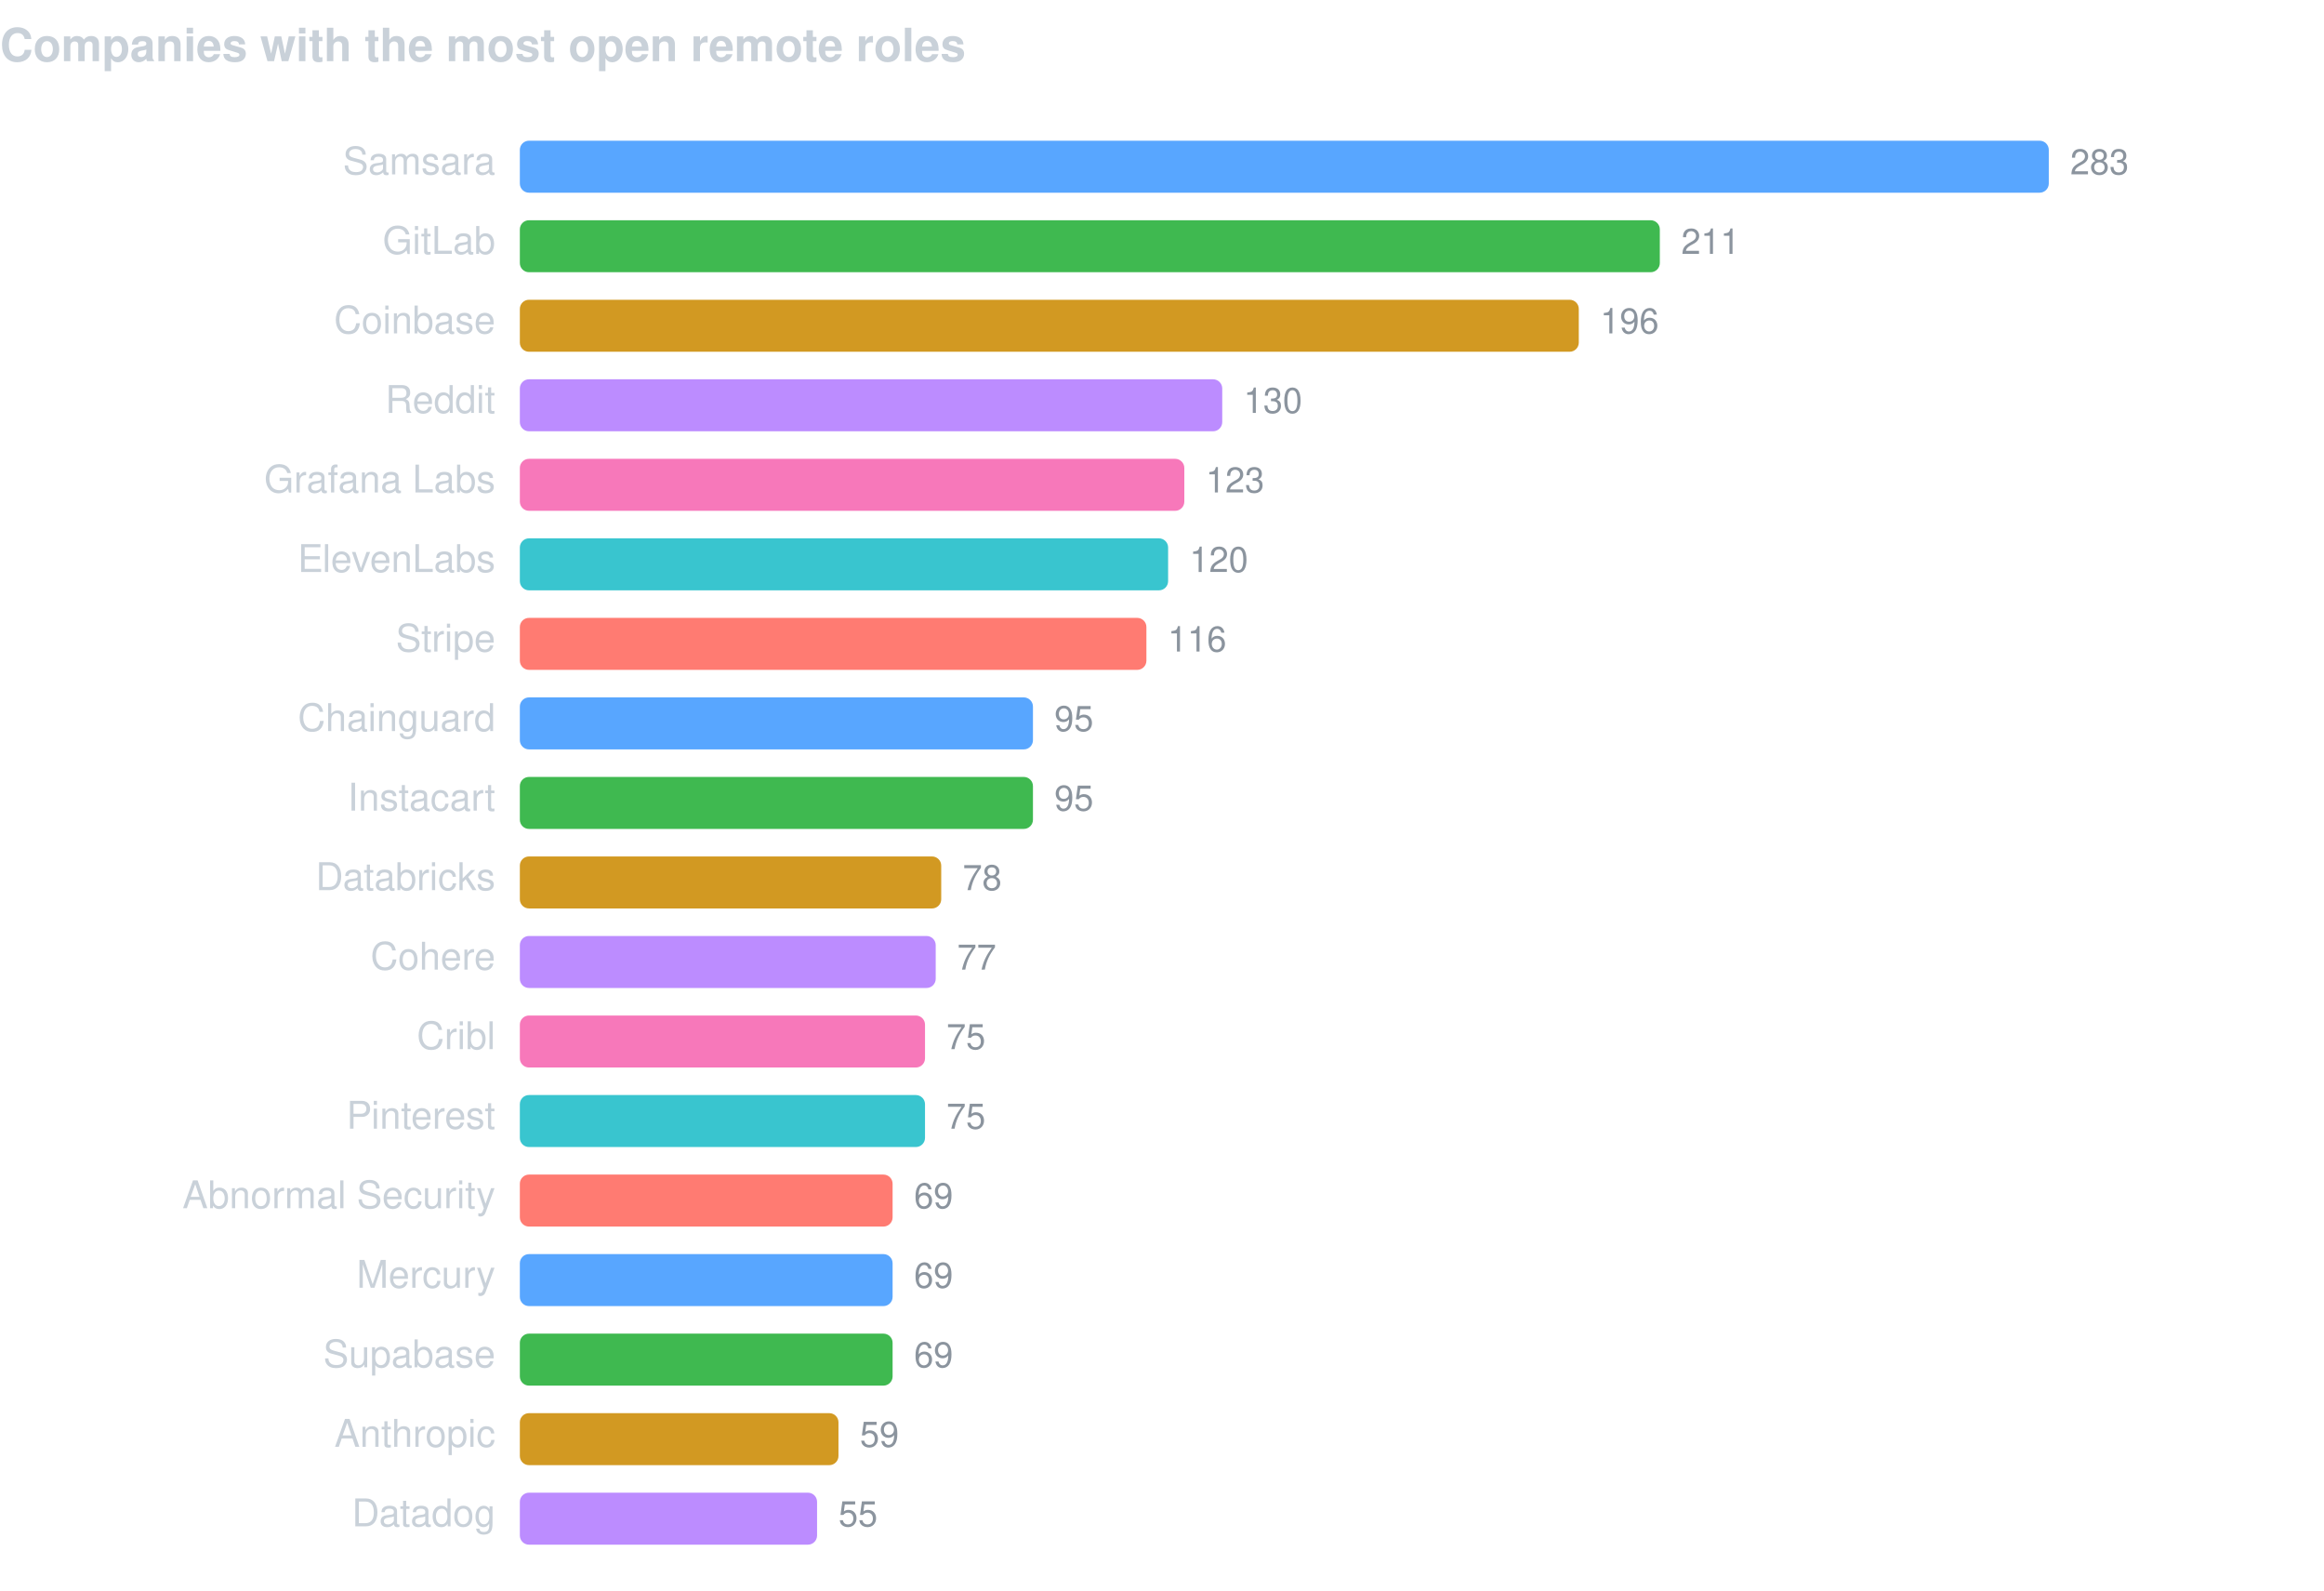
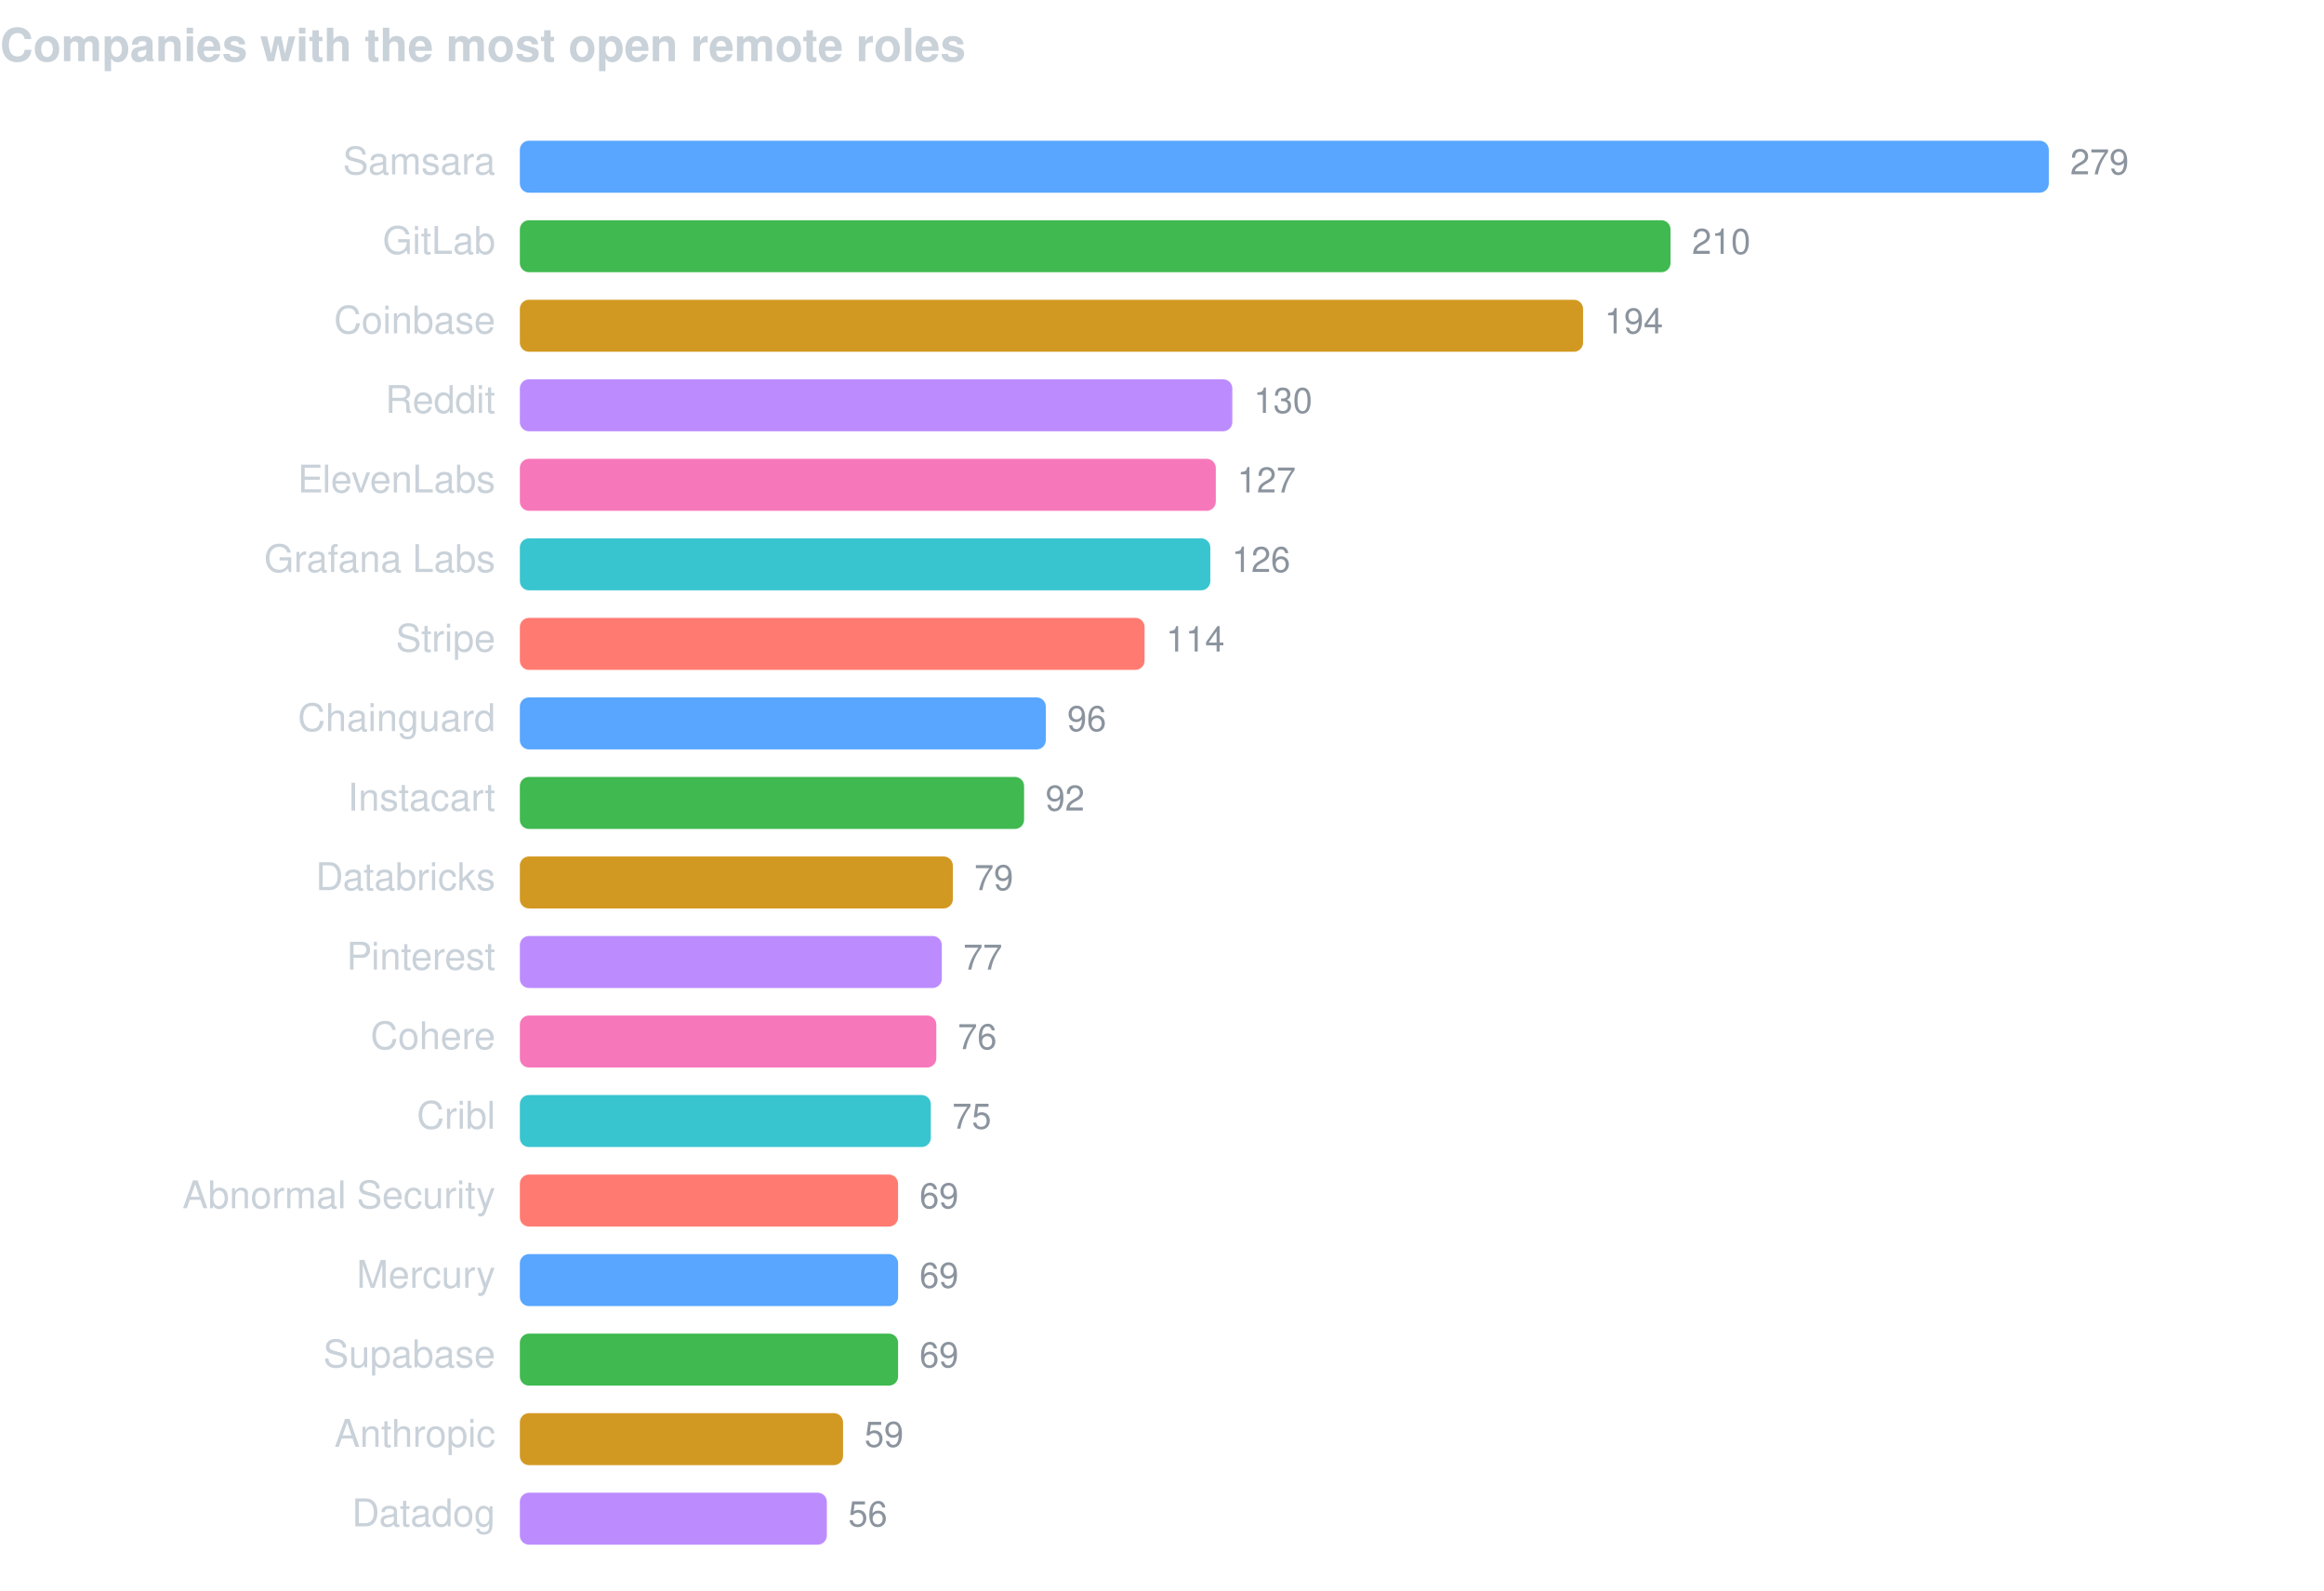
<svg xmlns="http://www.w3.org/2000/svg" width="760" height="520" viewBox="0 0 760 520" font-family="-apple-system,BlinkMacSystemFont,Segoe UI,Helvetica,Arial,sans-serif">
  <text x="0" y="20" fill="#c9d1d9" font-size="15" font-weight="600">Companies with the most open remote roles</text>
  <text x="162" y="57" fill="#c9d1d9" font-size="12.5" text-anchor="end">Samsara</text>
  <rect x="170" y="46" width="500.0" height="17" rx="3" fill="#58a6ff" />
-   <text x="677.0" y="57" fill="#8b949e" font-size="11.5">283</text>
+   <text x="677.0" y="57" fill="#8b949e" font-size="11.5">279</text>
  <text x="162" y="83" fill="#c9d1d9" font-size="12.5" text-anchor="end">GitLab</text>
-   <rect x="170" y="72" width="372.8" height="17" rx="3" fill="#3fb950" />
-   <text x="549.8" y="83" fill="#8b949e" font-size="11.5">211</text>
+   <rect x="170" y="72" width="376.3" height="17" rx="3" fill="#3fb950" />
+   <text x="553.3" y="83" fill="#8b949e" font-size="11.5">210</text>
  <text x="162" y="109" fill="#c9d1d9" font-size="12.5" text-anchor="end">Coinbase</text>
-   <rect x="170" y="98" width="346.3" height="17" rx="3" fill="#d29922" />
-   <text x="523.3" y="109" fill="#8b949e" font-size="11.5">196</text>
+   <rect x="170" y="98" width="347.7" height="17" rx="3" fill="#d29922" />
+   <text x="524.7" y="109" fill="#8b949e" font-size="11.5">194</text>
  <text x="162" y="135" fill="#c9d1d9" font-size="12.5" text-anchor="end">Reddit</text>
-   <rect x="170" y="124" width="229.7" height="17" rx="3" fill="#bc8cff" />
-   <text x="406.7" y="135" fill="#8b949e" font-size="11.5">130</text>
-   <text x="162" y="161" fill="#c9d1d9" font-size="12.5" text-anchor="end">Grafana Labs</text>
-   <rect x="170" y="150" width="217.3" height="17" rx="3" fill="#f778ba" />
-   <text x="394.3" y="161" fill="#8b949e" font-size="11.5">123</text>
-   <text x="162" y="187" fill="#c9d1d9" font-size="12.5" text-anchor="end">ElevenLabs</text>
-   <rect x="170" y="176" width="212.0" height="17" rx="3" fill="#39c5cf" />
-   <text x="389.0" y="187" fill="#8b949e" font-size="11.5">120</text>
+   <rect x="170" y="124" width="233.0" height="17" rx="3" fill="#bc8cff" />
+   <text x="410.0" y="135" fill="#8b949e" font-size="11.5">130</text>
+   <text x="162" y="161" fill="#c9d1d9" font-size="12.5" text-anchor="end">ElevenLabs</text>
+   <rect x="170" y="150" width="227.6" height="17" rx="3" fill="#f778ba" />
+   <text x="404.6" y="161" fill="#8b949e" font-size="11.5">127</text>
+   <text x="162" y="187" fill="#c9d1d9" font-size="12.5" text-anchor="end">Grafana Labs</text>
+   <rect x="170" y="176" width="225.8" height="17" rx="3" fill="#39c5cf" />
+   <text x="402.8" y="187" fill="#8b949e" font-size="11.5">126</text>
  <text x="162" y="213" fill="#c9d1d9" font-size="12.5" text-anchor="end">Stripe</text>
-   <rect x="170" y="202" width="204.9" height="17" rx="3" fill="#ff7b72" />
-   <text x="381.9" y="213" fill="#8b949e" font-size="11.5">116</text>
+   <rect x="170" y="202" width="204.3" height="17" rx="3" fill="#ff7b72" />
+   <text x="381.3" y="213" fill="#8b949e" font-size="11.5">114</text>
  <text x="162" y="239" fill="#c9d1d9" font-size="12.5" text-anchor="end">Chainguard</text>
-   <rect x="170" y="228" width="167.8" height="17" rx="3" fill="#58a6ff" />
-   <text x="344.8" y="239" fill="#8b949e" font-size="11.5">95</text>
+   <rect x="170" y="228" width="172.0" height="17" rx="3" fill="#58a6ff" />
+   <text x="349.0" y="239" fill="#8b949e" font-size="11.5">96</text>
  <text x="162" y="265" fill="#c9d1d9" font-size="12.5" text-anchor="end">Instacart</text>
-   <rect x="170" y="254" width="167.8" height="17" rx="3" fill="#3fb950" />
-   <text x="344.8" y="265" fill="#8b949e" font-size="11.5">95</text>
+   <rect x="170" y="254" width="164.9" height="17" rx="3" fill="#3fb950" />
+   <text x="341.9" y="265" fill="#8b949e" font-size="11.5">92</text>
  <text x="162" y="291" fill="#c9d1d9" font-size="12.5" text-anchor="end">Databricks</text>
-   <rect x="170" y="280" width="137.8" height="17" rx="3" fill="#d29922" />
-   <text x="314.8" y="291" fill="#8b949e" font-size="11.5">78</text>
-   <text x="162" y="317" fill="#c9d1d9" font-size="12.5" text-anchor="end">Cohere</text>
-   <rect x="170" y="306" width="136.0" height="17" rx="3" fill="#bc8cff" />
-   <text x="313.0" y="317" fill="#8b949e" font-size="11.5">77</text>
-   <text x="162" y="343" fill="#c9d1d9" font-size="12.5" text-anchor="end">Cribl</text>
-   <rect x="170" y="332" width="132.5" height="17" rx="3" fill="#f778ba" />
-   <text x="309.5" y="343" fill="#8b949e" font-size="11.5">75</text>
-   <text x="162" y="369" fill="#c9d1d9" font-size="12.5" text-anchor="end">Pinterest</text>
-   <rect x="170" y="358" width="132.5" height="17" rx="3" fill="#39c5cf" />
-   <text x="309.5" y="369" fill="#8b949e" font-size="11.5">75</text>
+   <rect x="170" y="280" width="141.6" height="17" rx="3" fill="#d29922" />
+   <text x="318.6" y="291" fill="#8b949e" font-size="11.5">79</text>
+   <text x="162" y="317" fill="#c9d1d9" font-size="12.5" text-anchor="end">Pinterest</text>
+   <rect x="170" y="306" width="138.0" height="17" rx="3" fill="#bc8cff" />
+   <text x="315.0" y="317" fill="#8b949e" font-size="11.5">77</text>
+   <text x="162" y="343" fill="#c9d1d9" font-size="12.5" text-anchor="end">Cohere</text>
+   <rect x="170" y="332" width="136.2" height="17" rx="3" fill="#f778ba" />
+   <text x="313.2" y="343" fill="#8b949e" font-size="11.5">76</text>
+   <text x="162" y="369" fill="#c9d1d9" font-size="12.5" text-anchor="end">Cribl</text>
+   <rect x="170" y="358" width="134.4" height="17" rx="3" fill="#39c5cf" />
+   <text x="311.4" y="369" fill="#8b949e" font-size="11.5">75</text>
  <text x="162" y="395" fill="#c9d1d9" font-size="12.5" text-anchor="end">Abnormal Security</text>
-   <rect x="170" y="384" width="121.9" height="17" rx="3" fill="#ff7b72" />
-   <text x="298.9" y="395" fill="#8b949e" font-size="11.5">69</text>
+   <rect x="170" y="384" width="123.7" height="17" rx="3" fill="#ff7b72" />
+   <text x="300.7" y="395" fill="#8b949e" font-size="11.5">69</text>
  <text x="162" y="421" fill="#c9d1d9" font-size="12.5" text-anchor="end">Mercury</text>
-   <rect x="170" y="410" width="121.9" height="17" rx="3" fill="#58a6ff" />
-   <text x="298.9" y="421" fill="#8b949e" font-size="11.5">69</text>
+   <rect x="170" y="410" width="123.7" height="17" rx="3" fill="#58a6ff" />
+   <text x="300.7" y="421" fill="#8b949e" font-size="11.5">69</text>
  <text x="162" y="447" fill="#c9d1d9" font-size="12.5" text-anchor="end">Supabase</text>
-   <rect x="170" y="436" width="121.9" height="17" rx="3" fill="#3fb950" />
-   <text x="298.9" y="447" fill="#8b949e" font-size="11.5">69</text>
+   <rect x="170" y="436" width="123.7" height="17" rx="3" fill="#3fb950" />
+   <text x="300.7" y="447" fill="#8b949e" font-size="11.5">69</text>
  <text x="162" y="473" fill="#c9d1d9" font-size="12.5" text-anchor="end">Anthropic</text>
-   <rect x="170" y="462" width="104.2" height="17" rx="3" fill="#d29922" />
-   <text x="281.2" y="473" fill="#8b949e" font-size="11.5">59</text>
+   <rect x="170" y="462" width="105.7" height="17" rx="3" fill="#d29922" />
+   <text x="282.7" y="473" fill="#8b949e" font-size="11.5">59</text>
  <text x="162" y="499" fill="#c9d1d9" font-size="12.5" text-anchor="end">Datadog</text>
-   <rect x="170" y="488" width="97.2" height="17" rx="3" fill="#bc8cff" />
-   <text x="274.2" y="499" fill="#8b949e" font-size="11.5">55</text>
+   <rect x="170" y="488" width="100.4" height="17" rx="3" fill="#bc8cff" />
+   <text x="277.4" y="499" fill="#8b949e" font-size="11.5">56</text>
</svg>
